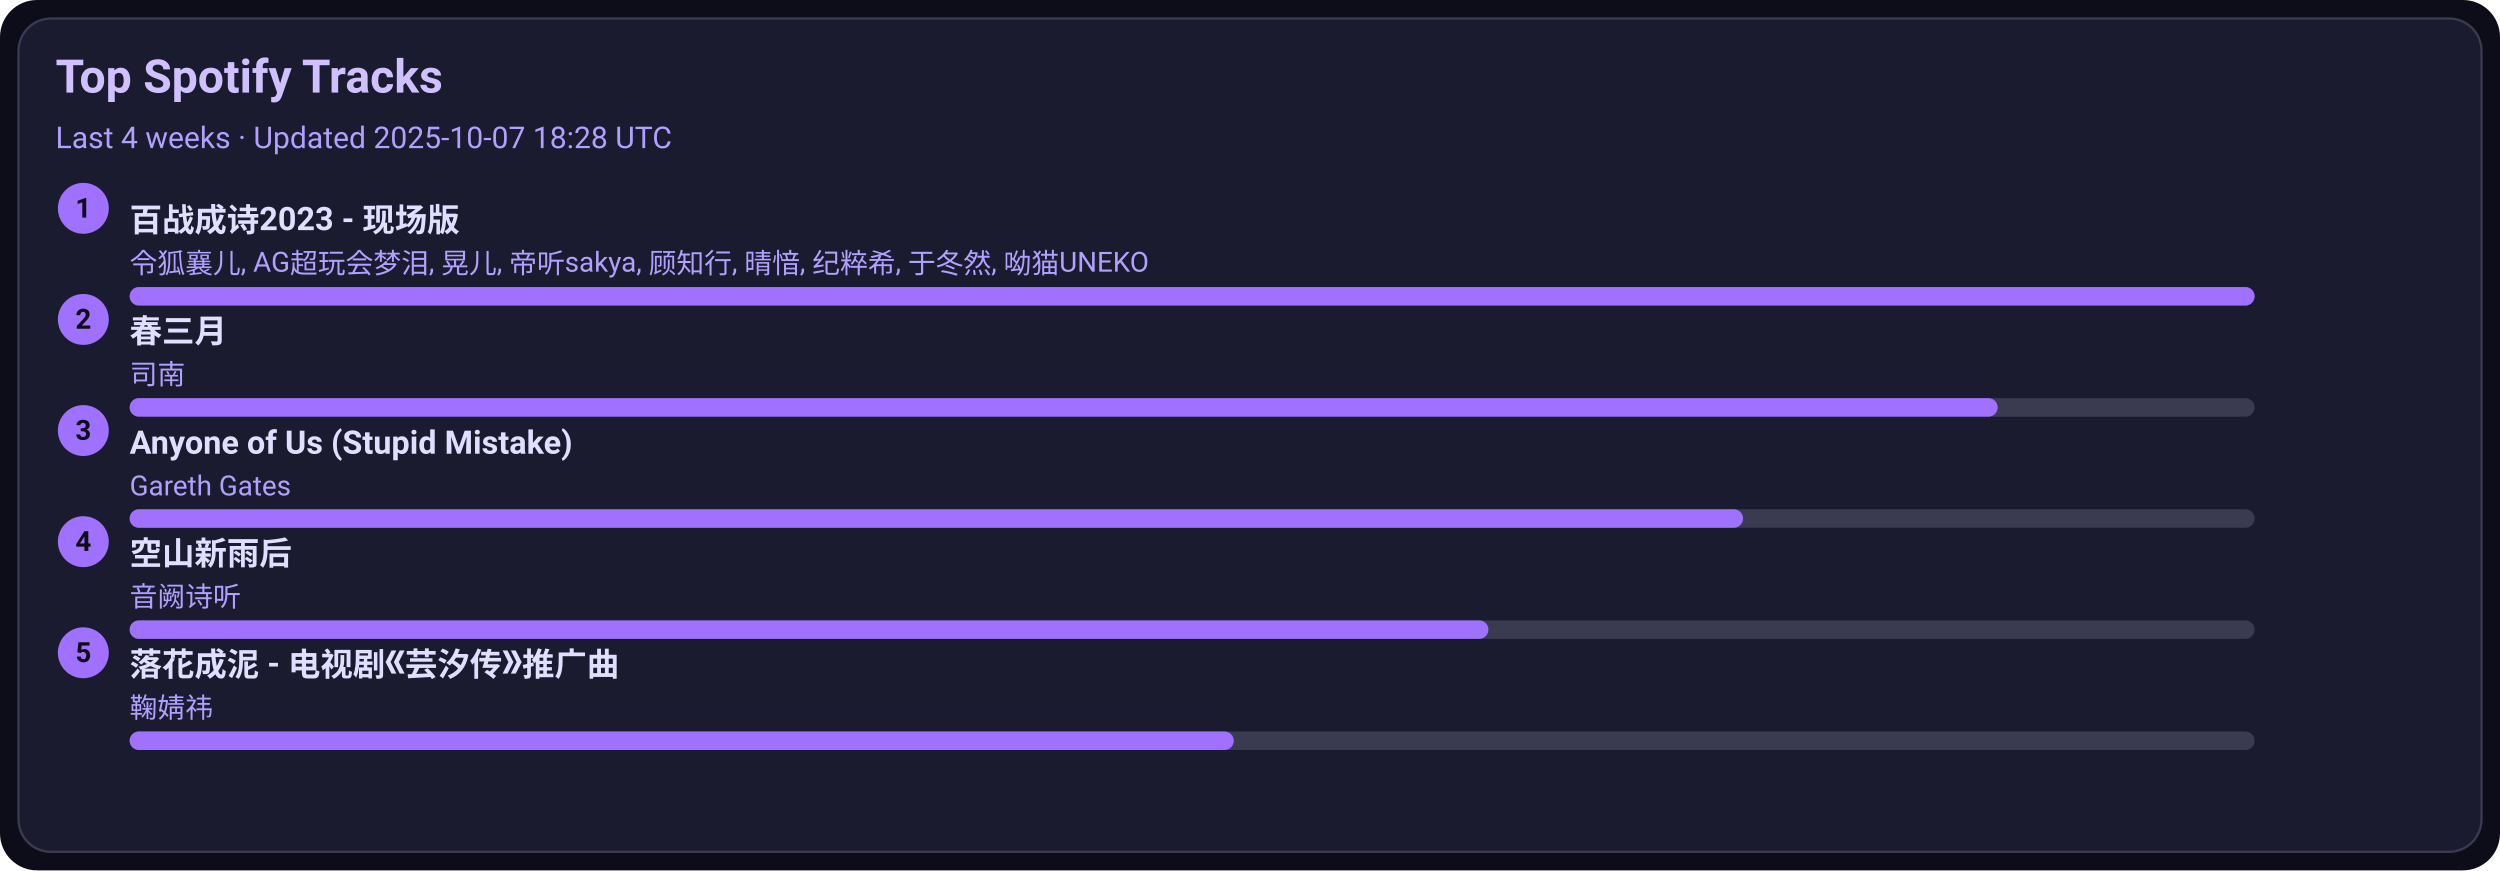
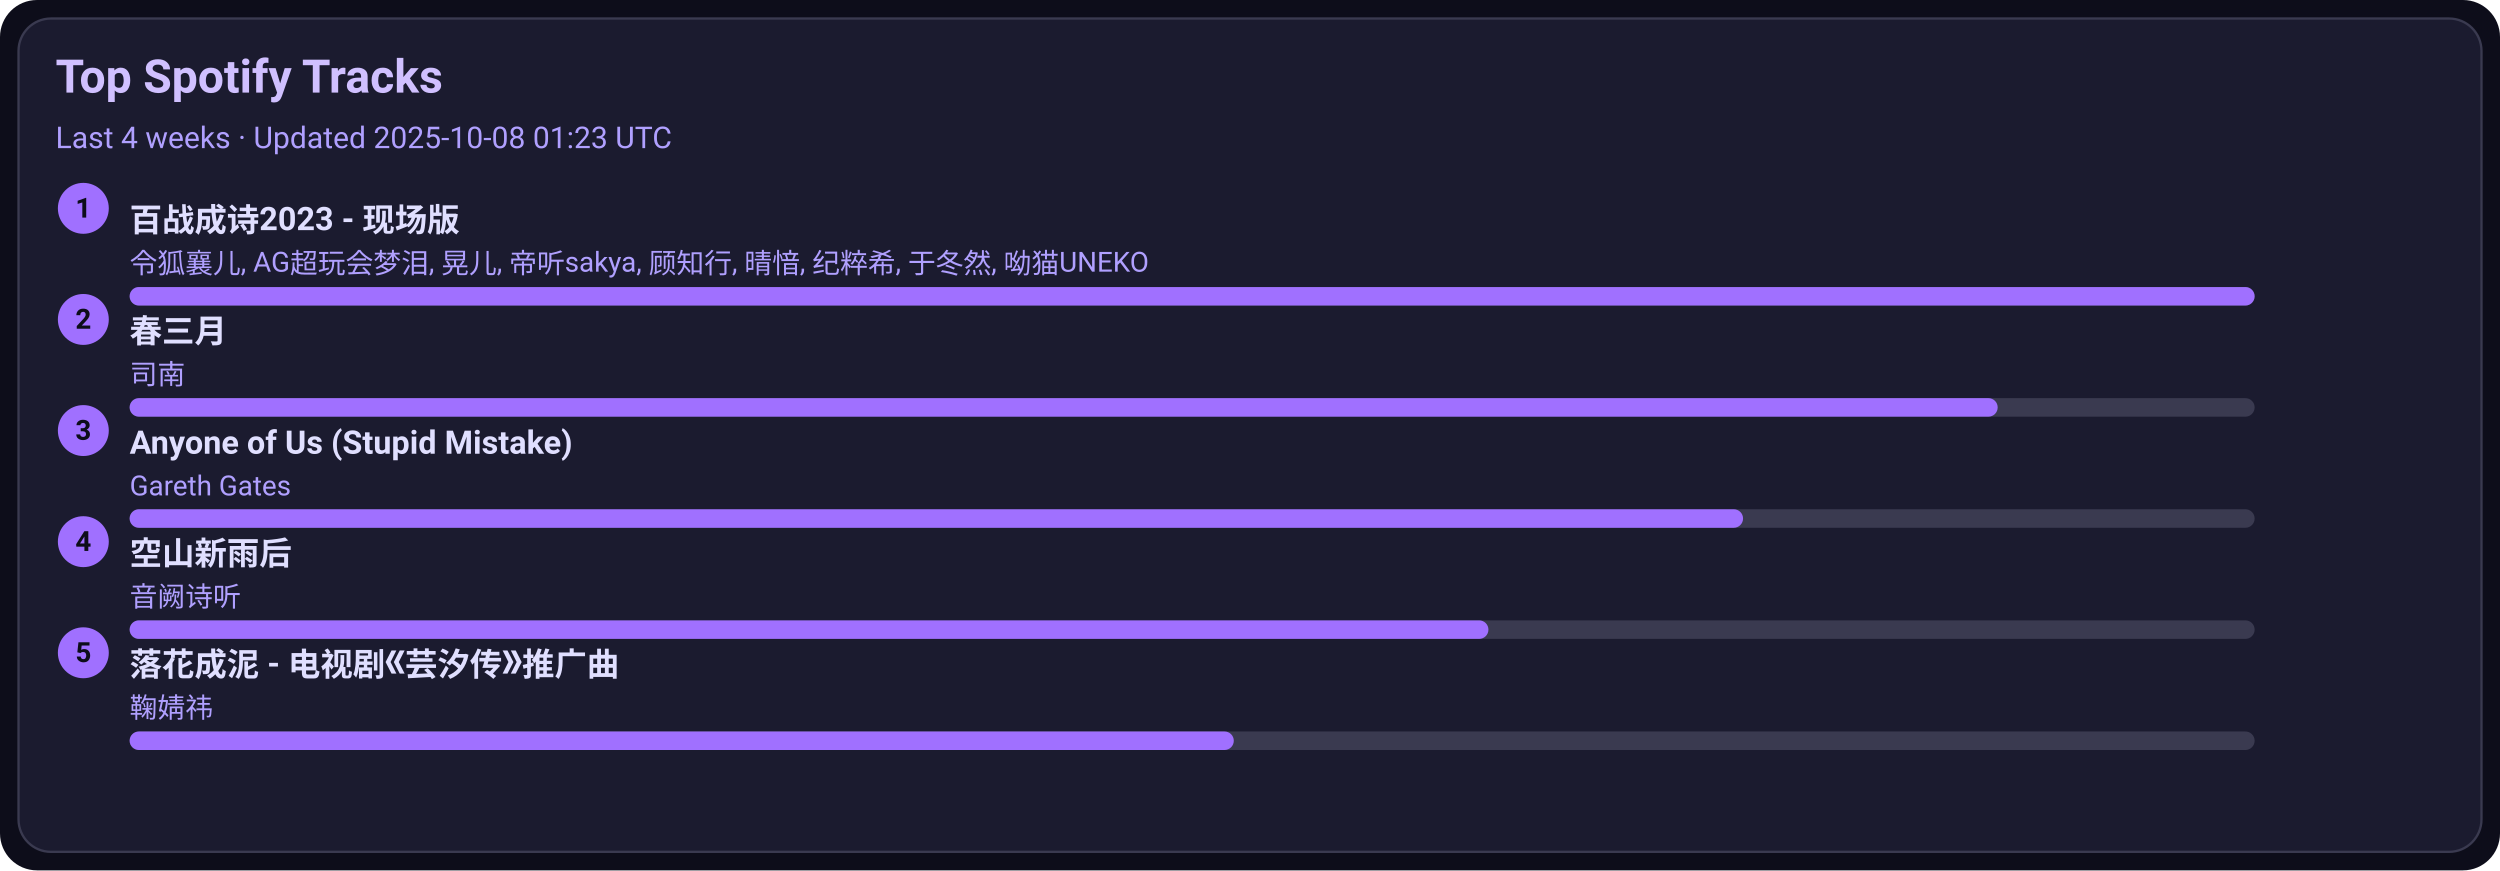
<svg xmlns="http://www.w3.org/2000/svg" width="1080" height="376" viewBox="0 0 1080 376">
  <style>text{font-family:-apple-system,BlinkMacSystemFont,Segoe UI,Roboto,Ubuntu,Helvetica Neue,Arial,Noto Sans,sans-serif}</style>
  <rect width="1080" height="376" rx="16" fill="#0d0d1a" />
  <rect x="8" y="8" width="1064" height="360" rx="14" fill="#1b1b2f" stroke="#3a3a50" />
  <text x="24" y="40" font-size="20" fill="#d0c0ff" font-weight="600">Top Spotify Tracks</text>
-   <text x="24" y="64" font-size="13" fill="#b0a0ff">Last 4 weeks · Updated 2025-10-07 18:28 UTC</text>
+   <text x="24" y="64" font-size="13" fill="#b0a0ff">Last 4 weeks · Updated 2025-10-08 01:23 UTC</text>
  <circle cx="36" cy="90" r="11" fill="#a070ff" />
  <text x="36" y="94" text-anchor="middle" font-size="12" fill="#0d0d1a" font-weight="700">1</text>
  <a href="https://open.spotify.com/track/2gttnS8fWnDwziLFt2TLEi" target="_blank" rel="noopener noreferrer">
    <text x="56" y="100" font-size="14" fill="#e0dfff" font-weight="600">百战成诗2023 - 现场版</text>
  </a>
  <text x="56" y="118" font-size="12" fill="#b0a0ff">令狐襄儿, AG超玩会梦泪, 晃儿, 帝听sakya, 顾知行, 晴愔, 纪粹希, 于冬然, 呦猫UNEKO</text>
  <rect x="56" y="124" width="918" height="8" rx="4" fill="#3a3a50" />
  <rect x="56" y="124" width="918" height="8" rx="4" fill="#a070ff" />
  <circle cx="36" cy="138" r="11" fill="#a070ff" />
  <text x="36" y="142" text-anchor="middle" font-size="12" fill="#0d0d1a" font-weight="700">2</text>
  <a href="https://open.spotify.com/track/5A9BOP4WTk2UayDlMb8w98" target="_blank" rel="noopener noreferrer">
    <text x="56" y="148" font-size="14" fill="#e0dfff" font-weight="600">春三月</text>
  </a>
  <text x="56" y="166" font-size="12" fill="#b0a0ff">司南</text>
  <rect x="56" y="172" width="918" height="8" rx="4" fill="#3a3a50" />
  <rect x="56" y="172" width="807" height="8" rx="4" fill="#a070ff" />
  <circle cx="36" cy="186" r="11" fill="#a070ff" />
  <text x="36" y="190" text-anchor="middle" font-size="12" fill="#0d0d1a" font-weight="700">3</text>
  <a href="https://open.spotify.com/track/7KZo8AI9F3Vnn3FXEYBL9f" target="_blank" rel="noopener noreferrer">
    <text x="56" y="196" font-size="14" fill="#e0dfff" font-weight="600">Anyone of Us (Stupid Mistake)</text>
  </a>
  <text x="56" y="214" font-size="12" fill="#b0a0ff">Gareth Gates</text>
  <rect x="56" y="220" width="918" height="8" rx="4" fill="#3a3a50" />
  <rect x="56" y="220" width="697" height="8" rx="4" fill="#a070ff" />
  <circle cx="36" cy="234" r="11" fill="#a070ff" />
  <text x="36" y="238" text-anchor="middle" font-size="12" fill="#0d0d1a" font-weight="700">4</text>
  <a href="https://open.spotify.com/track/7c1D58U8AIVOGlYzh5U6sk" target="_blank" rel="noopener noreferrer">
    <text x="56" y="244" font-size="14" fill="#e0dfff" font-weight="600">空山新雨后</text>
  </a>
  <text x="56" y="262" font-size="12" fill="#b0a0ff">音阙诗听</text>
  <rect x="56" y="268" width="918" height="8" rx="4" fill="#3a3a50" />
  <rect x="56" y="268" width="587" height="8" rx="4" fill="#a070ff" />
  <circle cx="36" cy="282" r="11" fill="#a070ff" />
  <text x="36" y="286" text-anchor="middle" font-size="12" fill="#0d0d1a" font-weight="700">5</text>
  <a href="https://open.spotify.com/track/3kOZsJz3crGIWWHeoCNa0O" target="_blank" rel="noopener noreferrer">
    <text x="56" y="292" font-size="14" fill="#e0dfff" font-weight="600">落花成泥 - 电视剧《芸汐传》推广曲</text>
  </a>
  <text x="56" y="310" font-size="12" fill="#b0a0ff">鞠婧祎</text>
  <rect x="56" y="316" width="918" height="8" rx="4" fill="#3a3a50" />
  <rect x="56" y="316" width="477" height="8" rx="4" fill="#a070ff" />
</svg>
